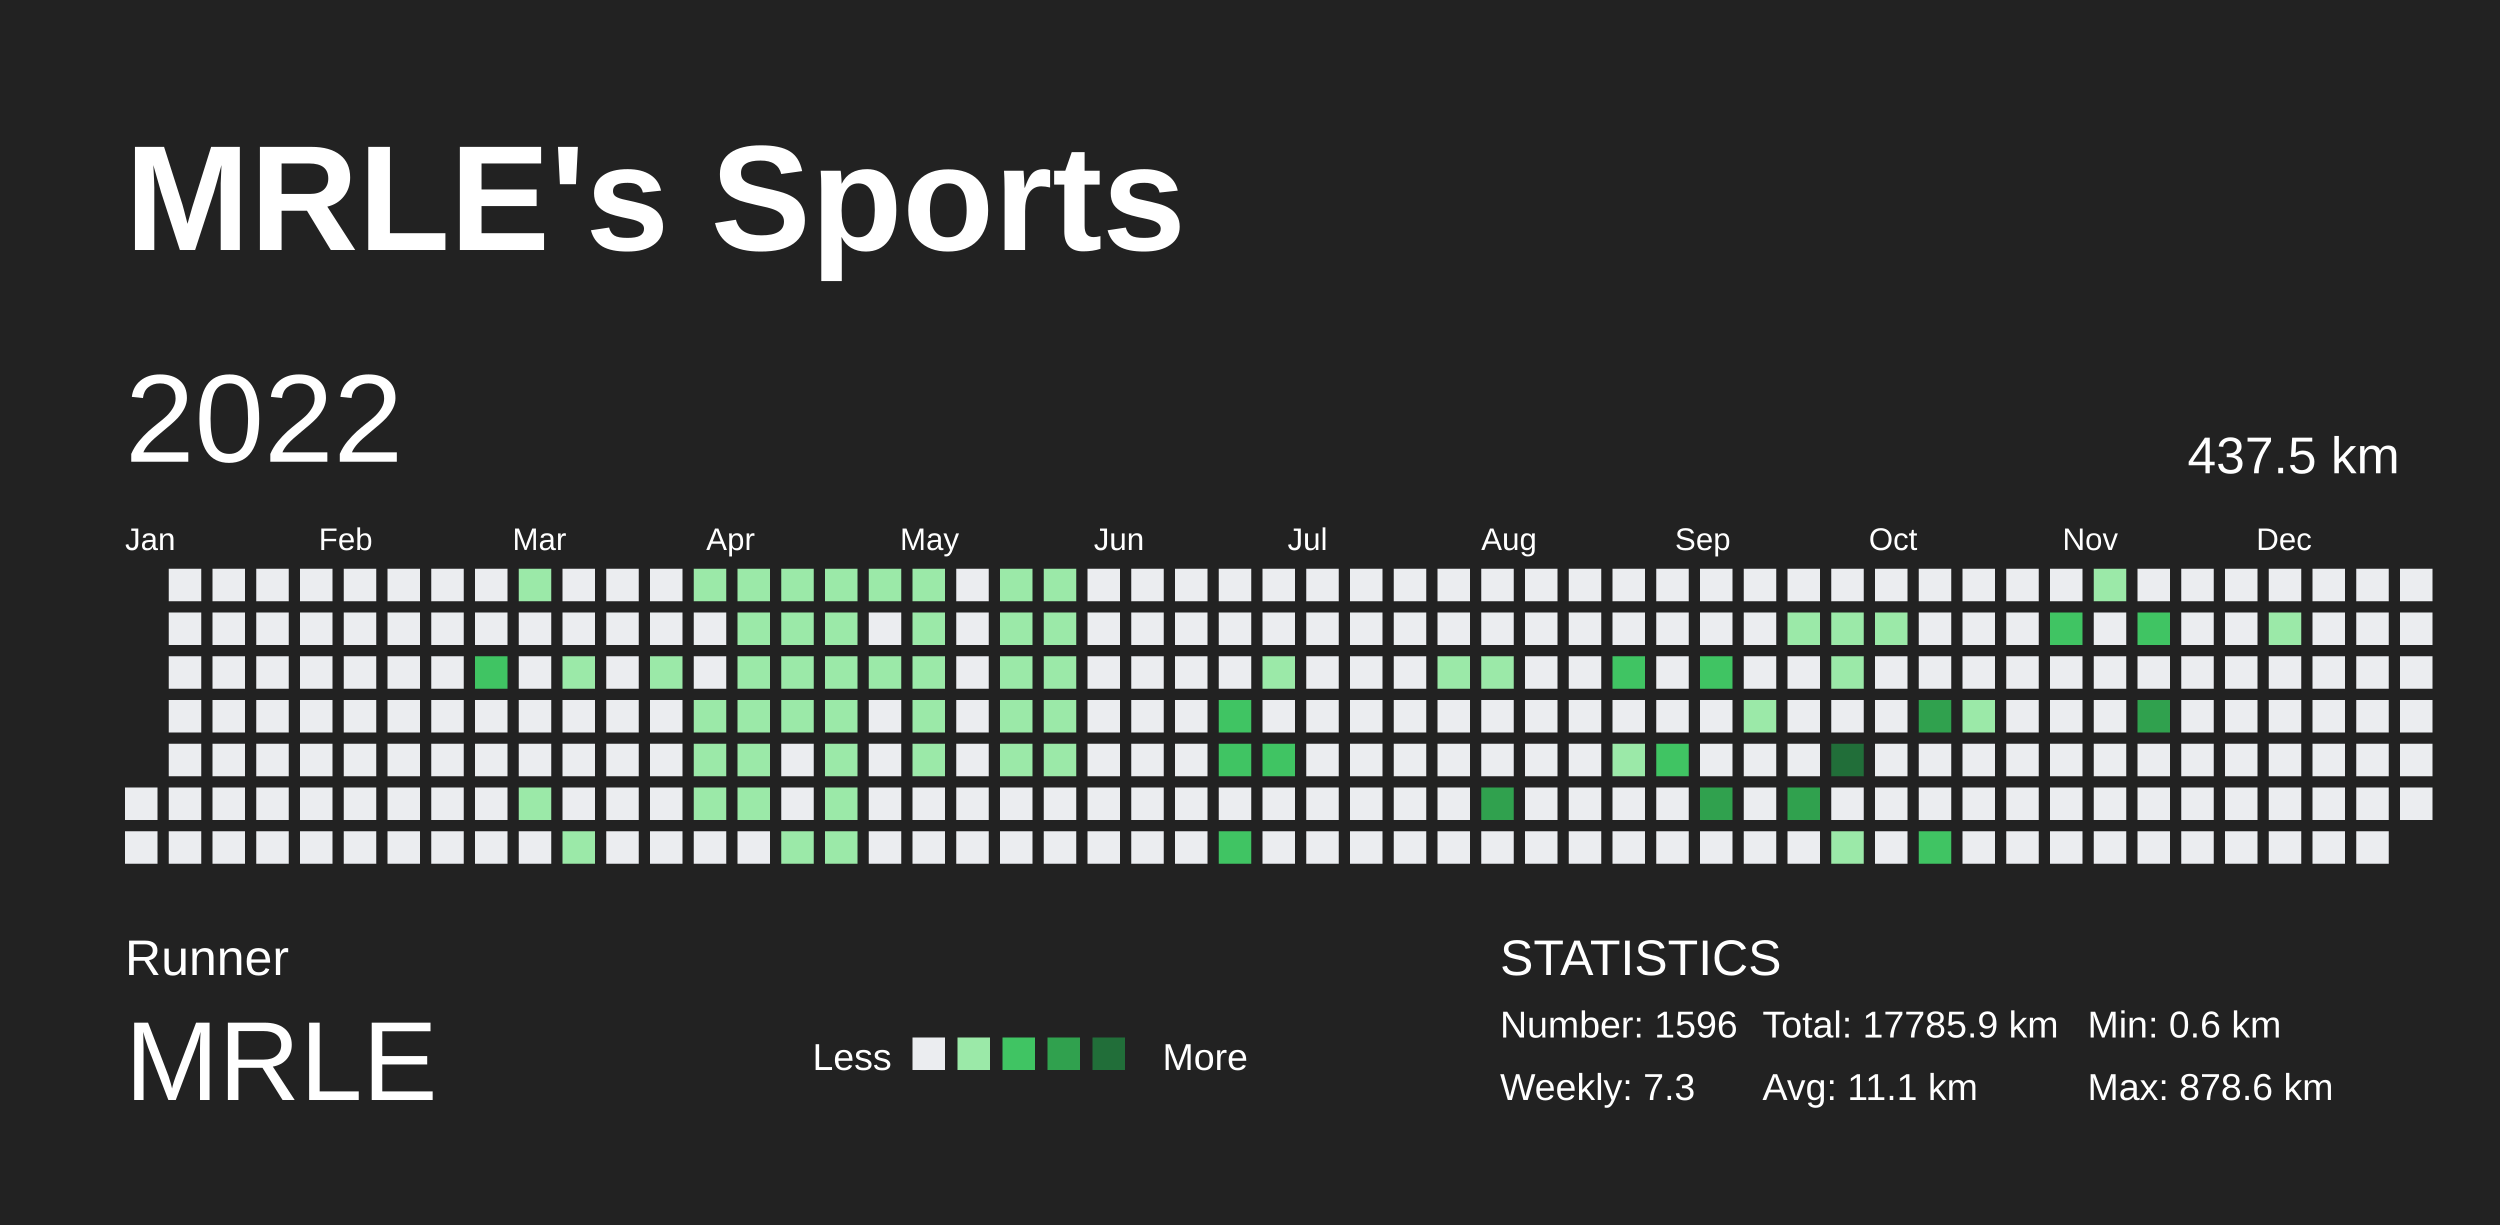
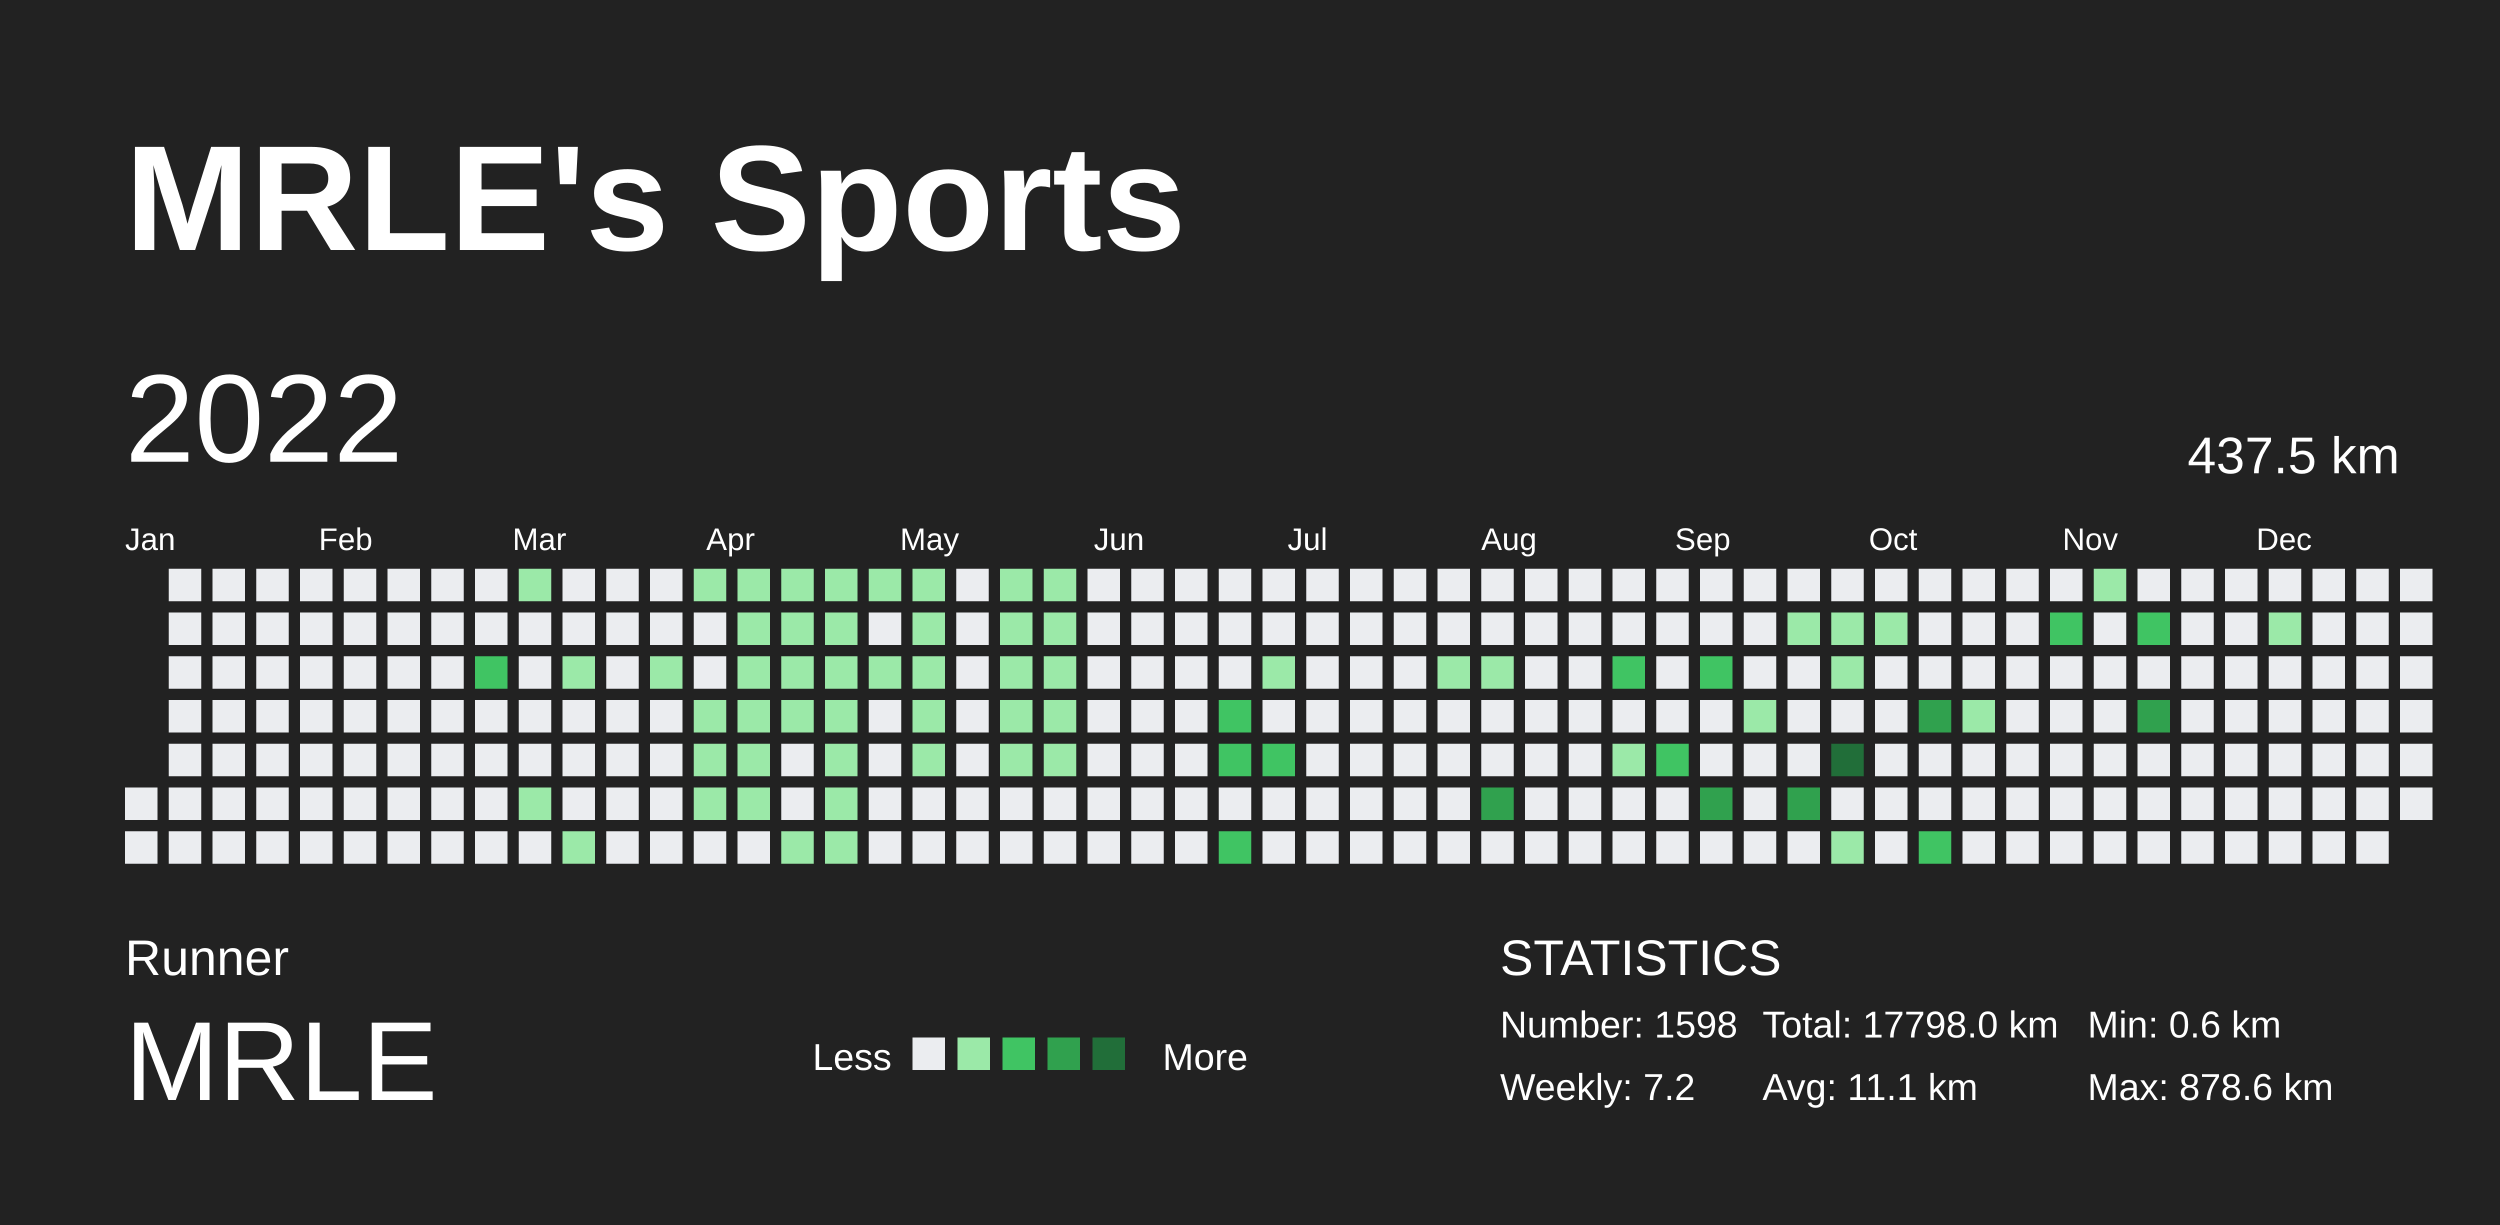
<svg xmlns="http://www.w3.org/2000/svg" baseProfile="full" height="98mm" version="1.1" viewBox="0,0,200,98" width="200mm">
  <defs />
  <rect fill="#222222" height="98" width="200" x="0" y="0" />
  <text fill="#FFFFFF" style="font-size:12px; font-family:Arial; font-weight:bold;" x="10" y="20">MRLE's Sports</text>
  <text fill="#FFFFFF" style="font-size:4px; font-family:Arial" x="10" y="78">Runner</text>
  <text fill="#FFFFFF" style="font-size:9px; font-family:Arial" x="10" y="88">MRLE</text>
  <text fill="#FFFFFF" style="font-size:3px; font-family:Arial" x="65" y="85.6">Less</text>
  <rect fill="#ebedf0" height="2.6" width="2.6" x="73" y="83" />
  <rect fill="#9be9a8" height="2.6" width="2.6" x="76.6" y="83" />
  <rect fill="#40c463" height="2.6" width="2.6" x="80.2" y="83" />
  <rect fill="#30a14e" height="2.6" width="2.6" x="83.8" y="83" />
  <rect fill="#216e39" height="2.6" width="2.6" x="87.4" y="83" />
  <text fill="#FFFFFF" style="font-size:3px; font-family:Arial" x="93" y="85.6">More</text>
  <text fill="#FFFFFF" style="font-size:4px; font-family:Arial" x="120" y="78">STATISTICS</text>
-   <text fill="#FFFFFF" style="font-size:3px; font-family:Arial" x="120" y="83">Number: 1596</text>
-   <text fill="#FFFFFF" style="font-size:3px; font-family:Arial" x="120" y="88">Weekly: 7.3</text>
-   <text fill="#FFFFFF" style="font-size:3px; font-family:Arial" x="141" y="83">Total: 17785.9 km</text>
+   <text fill="#FFFFFF" style="font-size:3px; font-family:Arial" x="120" y="83">Number: 1598</text>
+   <text fill="#FFFFFF" style="font-size:3px; font-family:Arial" x="120" y="88">Weekly: 7.2</text>
+   <text fill="#FFFFFF" style="font-size:3px; font-family:Arial" x="141" y="83">Total: 17798.0 km</text>
  <text fill="#FFFFFF" style="font-size:3px; font-family:Arial" x="141" y="88">Avg: 11.1 km</text>
  <text fill="#FFFFFF" style="font-size:3px; font-family:Arial" x="167" y="83">Min: 0.6 km</text>
  <text fill="#FFFFFF" style="font-size:3px; font-family:Arial" x="167" y="88">Max: 878.6 km</text>
  <text dominant-baseline="hanging" fill="#FFFFFF" style="font-size:10.0px; font-family:Arial;" x="10" y="30">2022</text>
  <text dominant-baseline="hanging" fill="#FFFFFF" style="font-size:4.125px; font-family:Arial;" x="175" y="35">437.5 km</text>
  <text fill="#FFFFFF" style="font-size:2.5px; font-family:Arial" x="10.0" y="44">Jan</text>
  <text fill="#FFFFFF" style="font-size:2.5px; font-family:Arial" x="25.5" y="44">Feb</text>
  <text fill="#FFFFFF" style="font-size:2.5px; font-family:Arial" x="41.0" y="44">Mar</text>
  <text fill="#FFFFFF" style="font-size:2.5px; font-family:Arial" x="56.5" y="44">Apr</text>
  <text fill="#FFFFFF" style="font-size:2.5px; font-family:Arial" x="72.0" y="44">May</text>
  <text fill="#FFFFFF" style="font-size:2.5px; font-family:Arial" x="87.5" y="44">Jun</text>
  <text fill="#FFFFFF" style="font-size:2.5px; font-family:Arial" x="103.0" y="44">Jul</text>
  <text fill="#FFFFFF" style="font-size:2.5px; font-family:Arial" x="118.5" y="44">Aug</text>
  <text fill="#FFFFFF" style="font-size:2.5px; font-family:Arial" x="134.0" y="44">Sep</text>
  <text fill="#FFFFFF" style="font-size:2.5px; font-family:Arial" x="149.5" y="44">Oct</text>
  <text fill="#FFFFFF" style="font-size:2.5px; font-family:Arial" x="165.0" y="44">Nov</text>
  <text fill="#FFFFFF" style="font-size:2.5px; font-family:Arial" x="180.5" y="44">Dec</text>
  <rect fill="#ebedf0" height="2.6" width="2.6" x="10.0" y="63.0" />
  <rect fill="#ebedf0" height="2.6" width="2.6" x="10.0" y="66.5" />
  <rect fill="#ebedf0" height="2.6" width="2.6" x="13.5" y="45.5" />
  <rect fill="#ebedf0" height="2.6" width="2.6" x="13.5" y="49.0" />
  <rect fill="#ebedf0" height="2.6" width="2.6" x="13.5" y="52.5" />
  <rect fill="#ebedf0" height="2.6" width="2.6" x="13.5" y="56.0" />
  <rect fill="#ebedf0" height="2.6" width="2.6" x="13.5" y="59.5" />
  <rect fill="#ebedf0" height="2.6" width="2.6" x="13.5" y="63.0" />
  <rect fill="#ebedf0" height="2.6" width="2.6" x="13.5" y="66.5" />
  <rect fill="#ebedf0" height="2.6" width="2.6" x="17.0" y="45.5" />
  <rect fill="#ebedf0" height="2.6" width="2.6" x="17.0" y="49.0" />
  <rect fill="#ebedf0" height="2.6" width="2.6" x="17.0" y="52.5" />
  <rect fill="#ebedf0" height="2.6" width="2.6" x="17.0" y="56.0" />
  <rect fill="#ebedf0" height="2.6" width="2.6" x="17.0" y="59.5" />
  <rect fill="#ebedf0" height="2.6" width="2.6" x="17.0" y="63.0" />
  <rect fill="#ebedf0" height="2.6" width="2.6" x="17.0" y="66.5" />
  <rect fill="#ebedf0" height="2.6" width="2.6" x="20.5" y="45.5" />
  <rect fill="#ebedf0" height="2.6" width="2.6" x="20.5" y="49.0" />
  <rect fill="#ebedf0" height="2.6" width="2.6" x="20.5" y="52.5" />
  <rect fill="#ebedf0" height="2.6" width="2.6" x="20.5" y="56.0" />
  <rect fill="#ebedf0" height="2.6" width="2.6" x="20.5" y="59.5" />
  <rect fill="#ebedf0" height="2.6" width="2.6" x="20.5" y="63.0" />
  <rect fill="#ebedf0" height="2.6" width="2.6" x="20.5" y="66.5" />
  <rect fill="#ebedf0" height="2.6" width="2.6" x="24.0" y="45.5" />
  <rect fill="#ebedf0" height="2.6" width="2.6" x="24.0" y="49.0" />
  <rect fill="#ebedf0" height="2.6" width="2.6" x="24.0" y="52.5" />
  <rect fill="#ebedf0" height="2.6" width="2.6" x="24.0" y="56.0" />
  <rect fill="#ebedf0" height="2.6" width="2.6" x="24.0" y="59.5" />
  <rect fill="#ebedf0" height="2.6" width="2.6" x="24.0" y="63.0" />
  <rect fill="#ebedf0" height="2.6" width="2.6" x="24.0" y="66.5" />
  <rect fill="#ebedf0" height="2.6" width="2.6" x="27.5" y="45.5" />
  <rect fill="#ebedf0" height="2.6" width="2.6" x="27.5" y="49.0" />
  <rect fill="#ebedf0" height="2.6" width="2.6" x="27.5" y="52.5" />
  <rect fill="#ebedf0" height="2.6" width="2.6" x="27.5" y="56.0" />
  <rect fill="#ebedf0" height="2.6" width="2.6" x="27.5" y="59.5" />
  <rect fill="#ebedf0" height="2.6" width="2.6" x="27.5" y="63.0" />
  <rect fill="#ebedf0" height="2.6" width="2.6" x="27.5" y="66.5" />
  <rect fill="#ebedf0" height="2.6" width="2.6" x="31.0" y="45.5" />
  <rect fill="#ebedf0" height="2.6" width="2.6" x="31.0" y="49.0" />
  <rect fill="#ebedf0" height="2.6" width="2.6" x="31.0" y="52.5" />
  <rect fill="#ebedf0" height="2.6" width="2.6" x="31.0" y="56.0" />
  <rect fill="#ebedf0" height="2.6" width="2.6" x="31.0" y="59.5" />
  <rect fill="#ebedf0" height="2.6" width="2.6" x="31.0" y="63.0" />
  <rect fill="#ebedf0" height="2.6" width="2.6" x="31.0" y="66.5" />
  <rect fill="#ebedf0" height="2.6" width="2.6" x="34.5" y="45.5" />
  <rect fill="#ebedf0" height="2.6" width="2.6" x="34.5" y="49.0" />
  <rect fill="#ebedf0" height="2.6" width="2.6" x="34.5" y="52.5" />
  <rect fill="#ebedf0" height="2.6" width="2.6" x="34.5" y="56.0" />
  <rect fill="#ebedf0" height="2.6" width="2.6" x="34.5" y="59.5" />
  <rect fill="#ebedf0" height="2.6" width="2.6" x="34.5" y="63.0" />
  <rect fill="#ebedf0" height="2.6" width="2.6" x="34.5" y="66.5" />
  <rect fill="#ebedf0" height="2.6" width="2.6" x="38.0" y="45.5" />
  <rect fill="#ebedf0" height="2.6" width="2.6" x="38.0" y="49.0" />
  <rect fill="#40c463" height="2.6" width="2.6" x="38.0" y="52.5" />
  <rect fill="#ebedf0" height="2.6" width="2.6" x="38.0" y="56.0" />
  <rect fill="#ebedf0" height="2.6" width="2.6" x="38.0" y="59.5" />
  <rect fill="#ebedf0" height="2.6" width="2.6" x="38.0" y="63.0" />
  <rect fill="#ebedf0" height="2.6" width="2.6" x="38.0" y="66.5" />
  <rect fill="#9be9a8" height="2.6" width="2.6" x="41.5" y="45.5" />
  <rect fill="#ebedf0" height="2.6" width="2.6" x="41.5" y="49.0" />
  <rect fill="#ebedf0" height="2.6" width="2.6" x="41.5" y="52.5" />
  <rect fill="#ebedf0" height="2.6" width="2.6" x="41.5" y="56.0" />
  <rect fill="#ebedf0" height="2.6" width="2.6" x="41.5" y="59.5" />
  <rect fill="#9be9a8" height="2.6" width="2.6" x="41.5" y="63.0" />
  <rect fill="#ebedf0" height="2.6" width="2.6" x="41.5" y="66.5" />
  <rect fill="#ebedf0" height="2.6" width="2.6" x="45.0" y="45.5" />
  <rect fill="#ebedf0" height="2.6" width="2.6" x="45.0" y="49.0" />
  <rect fill="#9be9a8" height="2.6" width="2.6" x="45.0" y="52.5" />
  <rect fill="#ebedf0" height="2.6" width="2.6" x="45.0" y="56.0" />
  <rect fill="#ebedf0" height="2.6" width="2.6" x="45.0" y="59.5" />
  <rect fill="#ebedf0" height="2.6" width="2.6" x="45.0" y="63.0" />
  <rect fill="#9be9a8" height="2.6" width="2.6" x="45.0" y="66.5" />
  <rect fill="#ebedf0" height="2.6" width="2.6" x="48.5" y="45.5" />
  <rect fill="#ebedf0" height="2.6" width="2.6" x="48.5" y="49.0" />
  <rect fill="#ebedf0" height="2.6" width="2.6" x="48.5" y="52.5" />
  <rect fill="#ebedf0" height="2.6" width="2.6" x="48.5" y="56.0" />
  <rect fill="#ebedf0" height="2.6" width="2.6" x="48.5" y="59.5" />
  <rect fill="#ebedf0" height="2.6" width="2.6" x="48.5" y="63.0" />
  <rect fill="#ebedf0" height="2.6" width="2.6" x="48.5" y="66.5" />
  <rect fill="#ebedf0" height="2.6" width="2.6" x="52.0" y="45.5" />
  <rect fill="#ebedf0" height="2.6" width="2.6" x="52.0" y="49.0" />
  <rect fill="#9be9a8" height="2.6" width="2.6" x="52.0" y="52.5" />
  <rect fill="#ebedf0" height="2.6" width="2.6" x="52.0" y="56.0" />
  <rect fill="#ebedf0" height="2.6" width="2.6" x="52.0" y="59.5" />
  <rect fill="#ebedf0" height="2.6" width="2.6" x="52.0" y="63.0" />
  <rect fill="#ebedf0" height="2.6" width="2.6" x="52.0" y="66.5" />
  <rect fill="#9be9a8" height="2.6" width="2.6" x="55.5" y="45.5" />
  <rect fill="#ebedf0" height="2.6" width="2.6" x="55.5" y="49.0" />
  <rect fill="#ebedf0" height="2.6" width="2.6" x="55.5" y="52.5" />
  <rect fill="#9be9a8" height="2.6" width="2.6" x="55.5" y="56.0" />
  <rect fill="#9be9a8" height="2.6" width="2.6" x="55.5" y="59.5" />
  <rect fill="#9be9a8" height="2.6" width="2.6" x="55.5" y="63.0" />
  <rect fill="#ebedf0" height="2.6" width="2.6" x="55.5" y="66.5" />
  <rect fill="#9be9a8" height="2.6" width="2.6" x="59.0" y="45.5" />
  <rect fill="#9be9a8" height="2.6" width="2.6" x="59.0" y="49.0" />
  <rect fill="#9be9a8" height="2.6" width="2.6" x="59.0" y="52.5" />
  <rect fill="#9be9a8" height="2.6" width="2.6" x="59.0" y="56.0" />
  <rect fill="#9be9a8" height="2.6" width="2.6" x="59.0" y="59.5" />
  <rect fill="#9be9a8" height="2.6" width="2.6" x="59.0" y="63.0" />
  <rect fill="#ebedf0" height="2.6" width="2.6" x="59.0" y="66.5" />
  <rect fill="#9be9a8" height="2.6" width="2.6" x="62.5" y="45.5" />
  <rect fill="#9be9a8" height="2.6" width="2.6" x="62.5" y="49.0" />
  <rect fill="#9be9a8" height="2.6" width="2.6" x="62.5" y="52.5" />
  <rect fill="#9be9a8" height="2.6" width="2.6" x="62.5" y="56.0" />
  <rect fill="#ebedf0" height="2.6" width="2.6" x="62.5" y="59.5" />
  <rect fill="#ebedf0" height="2.6" width="2.6" x="62.5" y="63.0" />
  <rect fill="#9be9a8" height="2.6" width="2.6" x="62.5" y="66.5" />
  <rect fill="#9be9a8" height="2.6" width="2.6" x="66.0" y="45.5" />
  <rect fill="#9be9a8" height="2.6" width="2.6" x="66.0" y="49.0" />
  <rect fill="#9be9a8" height="2.6" width="2.6" x="66.0" y="52.5" />
  <rect fill="#9be9a8" height="2.6" width="2.6" x="66.0" y="56.0" />
  <rect fill="#9be9a8" height="2.6" width="2.6" x="66.0" y="59.5" />
  <rect fill="#9be9a8" height="2.6" width="2.6" x="66.0" y="63.0" />
  <rect fill="#9be9a8" height="2.6" width="2.6" x="66.0" y="66.5" />
  <rect fill="#9be9a8" height="2.6" width="2.6" x="69.5" y="45.5" />
  <rect fill="#ebedf0" height="2.6" width="2.6" x="69.5" y="49.0" />
  <rect fill="#9be9a8" height="2.6" width="2.6" x="69.5" y="52.5" />
  <rect fill="#ebedf0" height="2.6" width="2.6" x="69.5" y="56.0" />
  <rect fill="#ebedf0" height="2.6" width="2.6" x="69.5" y="59.5" />
  <rect fill="#ebedf0" height="2.6" width="2.6" x="69.5" y="63.0" />
  <rect fill="#ebedf0" height="2.6" width="2.6" x="69.5" y="66.5" />
  <rect fill="#9be9a8" height="2.6" width="2.6" x="73.0" y="45.5" />
  <rect fill="#9be9a8" height="2.6" width="2.6" x="73.0" y="49.0" />
  <rect fill="#9be9a8" height="2.6" width="2.6" x="73.0" y="52.5" />
  <rect fill="#9be9a8" height="2.6" width="2.6" x="73.0" y="56.0" />
  <rect fill="#9be9a8" height="2.6" width="2.6" x="73.0" y="59.5" />
  <rect fill="#ebedf0" height="2.6" width="2.6" x="73.0" y="63.0" />
  <rect fill="#ebedf0" height="2.6" width="2.6" x="73.0" y="66.5" />
  <rect fill="#ebedf0" height="2.6" width="2.6" x="76.5" y="45.5" />
  <rect fill="#ebedf0" height="2.6" width="2.6" x="76.5" y="49.0" />
  <rect fill="#ebedf0" height="2.6" width="2.6" x="76.5" y="52.5" />
  <rect fill="#ebedf0" height="2.6" width="2.6" x="76.5" y="56.0" />
  <rect fill="#ebedf0" height="2.6" width="2.6" x="76.5" y="59.5" />
  <rect fill="#ebedf0" height="2.6" width="2.6" x="76.5" y="63.0" />
  <rect fill="#ebedf0" height="2.6" width="2.6" x="76.5" y="66.5" />
  <rect fill="#9be9a8" height="2.6" width="2.6" x="80.0" y="45.5" />
  <rect fill="#9be9a8" height="2.6" width="2.6" x="80.0" y="49.0" />
  <rect fill="#9be9a8" height="2.6" width="2.6" x="80.0" y="52.5" />
  <rect fill="#9be9a8" height="2.6" width="2.6" x="80.0" y="56.0" />
  <rect fill="#9be9a8" height="2.6" width="2.6" x="80.0" y="59.5" />
  <rect fill="#ebedf0" height="2.6" width="2.6" x="80.0" y="63.0" />
  <rect fill="#ebedf0" height="2.6" width="2.6" x="80.0" y="66.5" />
  <rect fill="#9be9a8" height="2.6" width="2.6" x="83.5" y="45.5" />
  <rect fill="#9be9a8" height="2.6" width="2.6" x="83.5" y="49.0" />
  <rect fill="#9be9a8" height="2.6" width="2.6" x="83.5" y="52.5" />
  <rect fill="#9be9a8" height="2.6" width="2.6" x="83.5" y="56.0" />
  <rect fill="#9be9a8" height="2.6" width="2.6" x="83.5" y="59.5" />
  <rect fill="#ebedf0" height="2.6" width="2.6" x="83.5" y="63.0" />
  <rect fill="#ebedf0" height="2.6" width="2.6" x="83.5" y="66.5" />
  <rect fill="#ebedf0" height="2.6" width="2.6" x="87.0" y="45.5" />
  <rect fill="#ebedf0" height="2.6" width="2.6" x="87.0" y="49.0" />
  <rect fill="#ebedf0" height="2.6" width="2.6" x="87.0" y="52.5" />
  <rect fill="#ebedf0" height="2.6" width="2.6" x="87.0" y="56.0" />
  <rect fill="#ebedf0" height="2.6" width="2.6" x="87.0" y="59.5" />
  <rect fill="#ebedf0" height="2.6" width="2.6" x="87.0" y="63.0" />
  <rect fill="#ebedf0" height="2.6" width="2.6" x="87.0" y="66.5" />
  <rect fill="#ebedf0" height="2.6" width="2.6" x="90.5" y="45.5" />
  <rect fill="#ebedf0" height="2.6" width="2.6" x="90.5" y="49.0" />
  <rect fill="#ebedf0" height="2.6" width="2.6" x="90.5" y="52.5" />
  <rect fill="#ebedf0" height="2.6" width="2.6" x="90.5" y="56.0" />
  <rect fill="#ebedf0" height="2.6" width="2.6" x="90.5" y="59.5" />
  <rect fill="#ebedf0" height="2.6" width="2.6" x="90.5" y="63.0" />
  <rect fill="#ebedf0" height="2.6" width="2.6" x="90.5" y="66.5" />
  <rect fill="#ebedf0" height="2.6" width="2.6" x="94.0" y="45.5" />
  <rect fill="#ebedf0" height="2.6" width="2.6" x="94.0" y="49.0" />
  <rect fill="#ebedf0" height="2.6" width="2.6" x="94.0" y="52.5" />
  <rect fill="#ebedf0" height="2.6" width="2.6" x="94.0" y="56.0" />
  <rect fill="#ebedf0" height="2.6" width="2.6" x="94.0" y="59.5" />
  <rect fill="#ebedf0" height="2.6" width="2.6" x="94.0" y="63.0" />
  <rect fill="#ebedf0" height="2.6" width="2.6" x="94.0" y="66.5" />
  <rect fill="#ebedf0" height="2.6" width="2.6" x="97.5" y="45.5" />
  <rect fill="#ebedf0" height="2.6" width="2.6" x="97.5" y="49.0" />
  <rect fill="#ebedf0" height="2.6" width="2.6" x="97.5" y="52.5" />
  <rect fill="#40c463" height="2.6" width="2.6" x="97.5" y="56.0" />
  <rect fill="#40c463" height="2.6" width="2.6" x="97.5" y="59.5" />
  <rect fill="#ebedf0" height="2.6" width="2.6" x="97.5" y="63.0" />
  <rect fill="#40c463" height="2.6" width="2.6" x="97.5" y="66.5" />
  <rect fill="#ebedf0" height="2.6" width="2.6" x="101.0" y="45.5" />
  <rect fill="#ebedf0" height="2.6" width="2.6" x="101.0" y="49.0" />
  <rect fill="#9be9a8" height="2.6" width="2.6" x="101.0" y="52.5" />
  <rect fill="#ebedf0" height="2.6" width="2.6" x="101.0" y="56.0" />
  <rect fill="#40c463" height="2.6" width="2.6" x="101.0" y="59.5" />
  <rect fill="#ebedf0" height="2.6" width="2.6" x="101.0" y="63.0" />
  <rect fill="#ebedf0" height="2.6" width="2.6" x="101.0" y="66.5" />
  <rect fill="#ebedf0" height="2.6" width="2.6" x="104.5" y="45.5" />
  <rect fill="#ebedf0" height="2.6" width="2.6" x="104.5" y="49.0" />
  <rect fill="#ebedf0" height="2.6" width="2.6" x="104.5" y="52.5" />
  <rect fill="#ebedf0" height="2.6" width="2.6" x="104.5" y="56.0" />
  <rect fill="#ebedf0" height="2.6" width="2.6" x="104.5" y="59.5" />
  <rect fill="#ebedf0" height="2.6" width="2.6" x="104.5" y="63.0" />
  <rect fill="#ebedf0" height="2.6" width="2.6" x="104.5" y="66.5" />
  <rect fill="#ebedf0" height="2.6" width="2.6" x="108.0" y="45.5" />
  <rect fill="#ebedf0" height="2.6" width="2.6" x="108.0" y="49.0" />
  <rect fill="#ebedf0" height="2.6" width="2.6" x="108.0" y="52.5" />
  <rect fill="#ebedf0" height="2.6" width="2.6" x="108.0" y="56.0" />
  <rect fill="#ebedf0" height="2.6" width="2.6" x="108.0" y="59.5" />
  <rect fill="#ebedf0" height="2.6" width="2.6" x="108.0" y="63.0" />
  <rect fill="#ebedf0" height="2.6" width="2.6" x="108.0" y="66.5" />
  <rect fill="#ebedf0" height="2.6" width="2.6" x="111.5" y="45.5" />
  <rect fill="#ebedf0" height="2.6" width="2.6" x="111.5" y="49.0" />
  <rect fill="#ebedf0" height="2.6" width="2.6" x="111.5" y="52.5" />
  <rect fill="#ebedf0" height="2.6" width="2.6" x="111.5" y="56.0" />
  <rect fill="#ebedf0" height="2.6" width="2.6" x="111.5" y="59.5" />
  <rect fill="#ebedf0" height="2.6" width="2.6" x="111.5" y="63.0" />
  <rect fill="#ebedf0" height="2.6" width="2.6" x="111.5" y="66.5" />
  <rect fill="#ebedf0" height="2.6" width="2.6" x="115.0" y="45.5" />
  <rect fill="#ebedf0" height="2.6" width="2.6" x="115.0" y="49.0" />
  <rect fill="#9be9a8" height="2.6" width="2.6" x="115.0" y="52.5" />
  <rect fill="#ebedf0" height="2.6" width="2.6" x="115.0" y="56.0" />
  <rect fill="#ebedf0" height="2.6" width="2.6" x="115.0" y="59.5" />
  <rect fill="#ebedf0" height="2.6" width="2.6" x="115.0" y="63.0" />
  <rect fill="#ebedf0" height="2.6" width="2.6" x="115.0" y="66.5" />
  <rect fill="#ebedf0" height="2.6" width="2.6" x="118.5" y="45.5" />
  <rect fill="#ebedf0" height="2.6" width="2.6" x="118.5" y="49.0" />
  <rect fill="#9be9a8" height="2.6" width="2.6" x="118.5" y="52.5" />
  <rect fill="#ebedf0" height="2.6" width="2.6" x="118.5" y="56.0" />
  <rect fill="#ebedf0" height="2.6" width="2.6" x="118.5" y="59.5" />
  <rect fill="#30a14e" height="2.6" width="2.6" x="118.5" y="63.0" />
  <rect fill="#ebedf0" height="2.6" width="2.6" x="118.5" y="66.5" />
  <rect fill="#ebedf0" height="2.6" width="2.6" x="122.0" y="45.5" />
  <rect fill="#ebedf0" height="2.6" width="2.6" x="122.0" y="49.0" />
  <rect fill="#ebedf0" height="2.6" width="2.6" x="122.0" y="52.5" />
  <rect fill="#ebedf0" height="2.6" width="2.6" x="122.0" y="56.0" />
  <rect fill="#ebedf0" height="2.6" width="2.6" x="122.0" y="59.5" />
  <rect fill="#ebedf0" height="2.6" width="2.6" x="122.0" y="63.0" />
  <rect fill="#ebedf0" height="2.6" width="2.6" x="122.0" y="66.5" />
  <rect fill="#ebedf0" height="2.6" width="2.6" x="125.5" y="45.5" />
  <rect fill="#ebedf0" height="2.6" width="2.6" x="125.5" y="49.0" />
  <rect fill="#ebedf0" height="2.6" width="2.6" x="125.5" y="52.5" />
  <rect fill="#ebedf0" height="2.6" width="2.6" x="125.5" y="56.0" />
  <rect fill="#ebedf0" height="2.6" width="2.6" x="125.5" y="59.5" />
  <rect fill="#ebedf0" height="2.6" width="2.6" x="125.5" y="63.0" />
  <rect fill="#ebedf0" height="2.6" width="2.6" x="125.5" y="66.5" />
  <rect fill="#ebedf0" height="2.6" width="2.6" x="129.0" y="45.5" />
  <rect fill="#ebedf0" height="2.6" width="2.6" x="129.0" y="49.0" />
  <rect fill="#40c463" height="2.6" width="2.6" x="129.0" y="52.5" />
  <rect fill="#ebedf0" height="2.6" width="2.6" x="129.0" y="56.0" />
  <rect fill="#9be9a8" height="2.6" width="2.6" x="129.0" y="59.5" />
  <rect fill="#ebedf0" height="2.6" width="2.6" x="129.0" y="63.0" />
  <rect fill="#ebedf0" height="2.6" width="2.6" x="129.0" y="66.5" />
  <rect fill="#ebedf0" height="2.6" width="2.6" x="132.5" y="45.5" />
  <rect fill="#ebedf0" height="2.6" width="2.6" x="132.5" y="49.0" />
  <rect fill="#ebedf0" height="2.6" width="2.6" x="132.5" y="52.5" />
  <rect fill="#ebedf0" height="2.6" width="2.6" x="132.5" y="56.0" />
  <rect fill="#40c463" height="2.6" width="2.6" x="132.5" y="59.5" />
  <rect fill="#ebedf0" height="2.6" width="2.6" x="132.5" y="63.0" />
  <rect fill="#ebedf0" height="2.6" width="2.6" x="132.5" y="66.5" />
  <rect fill="#ebedf0" height="2.6" width="2.6" x="136.0" y="45.5" />
  <rect fill="#ebedf0" height="2.6" width="2.6" x="136.0" y="49.0" />
  <rect fill="#40c463" height="2.6" width="2.6" x="136.0" y="52.5" />
  <rect fill="#ebedf0" height="2.6" width="2.6" x="136.0" y="56.0" />
  <rect fill="#ebedf0" height="2.6" width="2.6" x="136.0" y="59.5" />
  <rect fill="#30a14e" height="2.6" width="2.6" x="136.0" y="63.0" />
  <rect fill="#ebedf0" height="2.6" width="2.6" x="136.0" y="66.5" />
  <rect fill="#ebedf0" height="2.6" width="2.6" x="139.5" y="45.5" />
  <rect fill="#ebedf0" height="2.6" width="2.6" x="139.5" y="49.0" />
  <rect fill="#ebedf0" height="2.6" width="2.6" x="139.5" y="52.5" />
  <rect fill="#9be9a8" height="2.6" width="2.6" x="139.5" y="56.0" />
  <rect fill="#ebedf0" height="2.6" width="2.6" x="139.5" y="59.5" />
  <rect fill="#ebedf0" height="2.6" width="2.6" x="139.5" y="63.0" />
  <rect fill="#ebedf0" height="2.6" width="2.6" x="139.5" y="66.5" />
  <rect fill="#ebedf0" height="2.6" width="2.6" x="143.0" y="45.5" />
  <rect fill="#9be9a8" height="2.6" width="2.6" x="143.0" y="49.0" />
  <rect fill="#ebedf0" height="2.6" width="2.6" x="143.0" y="52.5" />
  <rect fill="#ebedf0" height="2.6" width="2.6" x="143.0" y="56.0" />
  <rect fill="#ebedf0" height="2.6" width="2.6" x="143.0" y="59.5" />
  <rect fill="#30a14e" height="2.6" width="2.6" x="143.0" y="63.0" />
  <rect fill="#ebedf0" height="2.6" width="2.6" x="143.0" y="66.5" />
  <rect fill="#ebedf0" height="2.6" width="2.6" x="146.5" y="45.5" />
  <rect fill="#9be9a8" height="2.6" width="2.6" x="146.5" y="49.0" />
  <rect fill="#9be9a8" height="2.6" width="2.6" x="146.5" y="52.5" />
  <rect fill="#ebedf0" height="2.6" width="2.6" x="146.5" y="56.0" />
  <rect fill="#216e39" height="2.6" width="2.6" x="146.5" y="59.5" />
  <rect fill="#ebedf0" height="2.6" width="2.6" x="146.5" y="63.0" />
  <rect fill="#9be9a8" height="2.6" width="2.6" x="146.5" y="66.5" />
  <rect fill="#ebedf0" height="2.6" width="2.6" x="150.0" y="45.5" />
  <rect fill="#9be9a8" height="2.6" width="2.6" x="150.0" y="49.0" />
  <rect fill="#ebedf0" height="2.6" width="2.6" x="150.0" y="52.5" />
  <rect fill="#ebedf0" height="2.6" width="2.6" x="150.0" y="56.0" />
  <rect fill="#ebedf0" height="2.6" width="2.6" x="150.0" y="59.5" />
  <rect fill="#ebedf0" height="2.6" width="2.6" x="150.0" y="63.0" />
  <rect fill="#ebedf0" height="2.6" width="2.6" x="150.0" y="66.5" />
  <rect fill="#ebedf0" height="2.6" width="2.6" x="153.5" y="45.5" />
  <rect fill="#ebedf0" height="2.6" width="2.6" x="153.5" y="49.0" />
  <rect fill="#ebedf0" height="2.6" width="2.6" x="153.5" y="52.5" />
  <rect fill="#30a14e" height="2.6" width="2.6" x="153.5" y="56.0" />
  <rect fill="#ebedf0" height="2.6" width="2.6" x="153.5" y="59.5" />
  <rect fill="#ebedf0" height="2.6" width="2.6" x="153.5" y="63.0" />
  <rect fill="#40c463" height="2.6" width="2.6" x="153.5" y="66.5" />
  <rect fill="#ebedf0" height="2.6" width="2.6" x="157.0" y="45.5" />
  <rect fill="#ebedf0" height="2.6" width="2.6" x="157.0" y="49.0" />
  <rect fill="#ebedf0" height="2.6" width="2.6" x="157.0" y="52.5" />
  <rect fill="#9be9a8" height="2.6" width="2.6" x="157.0" y="56.0" />
  <rect fill="#ebedf0" height="2.6" width="2.6" x="157.0" y="59.5" />
  <rect fill="#ebedf0" height="2.6" width="2.6" x="157.0" y="63.0" />
  <rect fill="#ebedf0" height="2.6" width="2.6" x="157.0" y="66.5" />
  <rect fill="#ebedf0" height="2.6" width="2.6" x="160.5" y="45.5" />
  <rect fill="#ebedf0" height="2.6" width="2.6" x="160.5" y="49.0" />
  <rect fill="#ebedf0" height="2.6" width="2.6" x="160.5" y="52.5" />
  <rect fill="#ebedf0" height="2.6" width="2.6" x="160.5" y="56.0" />
  <rect fill="#ebedf0" height="2.6" width="2.6" x="160.5" y="59.5" />
  <rect fill="#ebedf0" height="2.6" width="2.6" x="160.5" y="63.0" />
  <rect fill="#ebedf0" height="2.6" width="2.6" x="160.5" y="66.5" />
  <rect fill="#ebedf0" height="2.6" width="2.6" x="164.0" y="45.5" />
  <rect fill="#40c463" height="2.6" width="2.6" x="164.0" y="49.0" />
  <rect fill="#ebedf0" height="2.6" width="2.6" x="164.0" y="52.5" />
  <rect fill="#ebedf0" height="2.6" width="2.6" x="164.0" y="56.0" />
  <rect fill="#ebedf0" height="2.6" width="2.6" x="164.0" y="59.5" />
  <rect fill="#ebedf0" height="2.6" width="2.6" x="164.0" y="63.0" />
  <rect fill="#ebedf0" height="2.6" width="2.6" x="164.0" y="66.5" />
  <rect fill="#9be9a8" height="2.6" width="2.6" x="167.5" y="45.5" />
  <rect fill="#ebedf0" height="2.6" width="2.6" x="167.5" y="49.0" />
  <rect fill="#ebedf0" height="2.6" width="2.6" x="167.5" y="52.5" />
  <rect fill="#ebedf0" height="2.6" width="2.6" x="167.5" y="56.0" />
  <rect fill="#ebedf0" height="2.6" width="2.6" x="167.5" y="59.5" />
  <rect fill="#ebedf0" height="2.6" width="2.6" x="167.5" y="63.0" />
  <rect fill="#ebedf0" height="2.6" width="2.6" x="167.5" y="66.5" />
  <rect fill="#ebedf0" height="2.6" width="2.6" x="171.0" y="45.5" />
  <rect fill="#40c463" height="2.6" width="2.6" x="171.0" y="49.0" />
  <rect fill="#ebedf0" height="2.6" width="2.6" x="171.0" y="52.5" />
  <rect fill="#30a14e" height="2.6" width="2.6" x="171.0" y="56.0" />
  <rect fill="#ebedf0" height="2.6" width="2.6" x="171.0" y="59.5" />
  <rect fill="#ebedf0" height="2.6" width="2.6" x="171.0" y="63.0" />
  <rect fill="#ebedf0" height="2.6" width="2.6" x="171.0" y="66.5" />
  <rect fill="#ebedf0" height="2.6" width="2.6" x="174.5" y="45.5" />
  <rect fill="#ebedf0" height="2.6" width="2.6" x="174.5" y="49.0" />
  <rect fill="#ebedf0" height="2.6" width="2.6" x="174.5" y="52.5" />
  <rect fill="#ebedf0" height="2.6" width="2.6" x="174.5" y="56.0" />
  <rect fill="#ebedf0" height="2.6" width="2.6" x="174.5" y="59.5" />
  <rect fill="#ebedf0" height="2.6" width="2.6" x="174.5" y="63.0" />
  <rect fill="#ebedf0" height="2.6" width="2.6" x="174.5" y="66.5" />
  <rect fill="#ebedf0" height="2.6" width="2.6" x="178.0" y="45.5" />
  <rect fill="#ebedf0" height="2.6" width="2.6" x="178.0" y="49.0" />
  <rect fill="#ebedf0" height="2.6" width="2.6" x="178.0" y="52.5" />
  <rect fill="#ebedf0" height="2.6" width="2.6" x="178.0" y="56.0" />
  <rect fill="#ebedf0" height="2.6" width="2.6" x="178.0" y="59.5" />
  <rect fill="#ebedf0" height="2.6" width="2.6" x="178.0" y="63.0" />
  <rect fill="#ebedf0" height="2.6" width="2.6" x="178.0" y="66.5" />
  <rect fill="#ebedf0" height="2.6" width="2.6" x="181.5" y="45.5" />
  <rect fill="#9be9a8" height="2.6" width="2.6" x="181.5" y="49.0" />
  <rect fill="#ebedf0" height="2.6" width="2.6" x="181.5" y="52.5" />
  <rect fill="#ebedf0" height="2.6" width="2.6" x="181.5" y="56.0" />
  <rect fill="#ebedf0" height="2.6" width="2.6" x="181.5" y="59.5" />
  <rect fill="#ebedf0" height="2.6" width="2.6" x="181.5" y="63.0" />
  <rect fill="#ebedf0" height="2.6" width="2.6" x="181.5" y="66.5" />
  <rect fill="#ebedf0" height="2.6" width="2.6" x="185.0" y="45.5" />
  <rect fill="#ebedf0" height="2.6" width="2.6" x="185.0" y="49.0" />
  <rect fill="#ebedf0" height="2.6" width="2.6" x="185.0" y="52.5" />
  <rect fill="#ebedf0" height="2.6" width="2.6" x="185.0" y="56.0" />
  <rect fill="#ebedf0" height="2.6" width="2.6" x="185.0" y="59.5" />
  <rect fill="#ebedf0" height="2.6" width="2.6" x="185.0" y="63.0" />
  <rect fill="#ebedf0" height="2.6" width="2.6" x="185.0" y="66.5" />
  <rect fill="#ebedf0" height="2.6" width="2.6" x="188.5" y="45.5" />
  <rect fill="#ebedf0" height="2.6" width="2.6" x="188.5" y="49.0" />
  <rect fill="#ebedf0" height="2.6" width="2.6" x="188.5" y="52.5" />
  <rect fill="#ebedf0" height="2.6" width="2.6" x="188.5" y="56.0" />
  <rect fill="#ebedf0" height="2.6" width="2.6" x="188.5" y="59.5" />
  <rect fill="#ebedf0" height="2.6" width="2.6" x="188.5" y="63.0" />
  <rect fill="#ebedf0" height="2.6" width="2.6" x="188.5" y="66.5" />
  <rect fill="#ebedf0" height="2.6" width="2.6" x="192.0" y="45.5" />
  <rect fill="#ebedf0" height="2.6" width="2.6" x="192.0" y="49.0" />
  <rect fill="#ebedf0" height="2.6" width="2.6" x="192.0" y="52.5" />
  <rect fill="#ebedf0" height="2.6" width="2.6" x="192.0" y="56.0" />
  <rect fill="#ebedf0" height="2.6" width="2.6" x="192.0" y="59.5" />
  <rect fill="#ebedf0" height="2.6" width="2.6" x="192.0" y="63.0" />
</svg>
